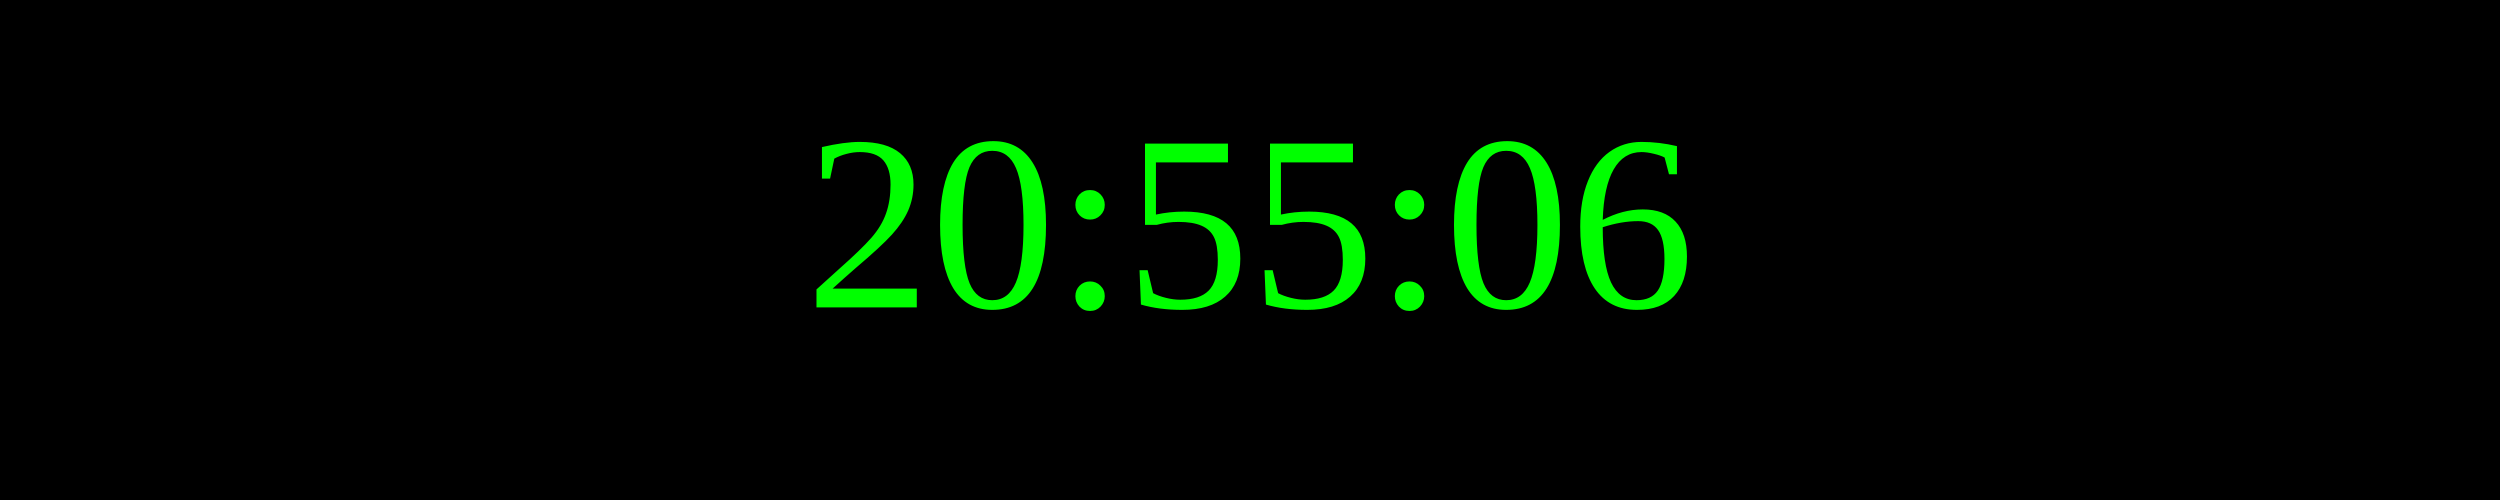
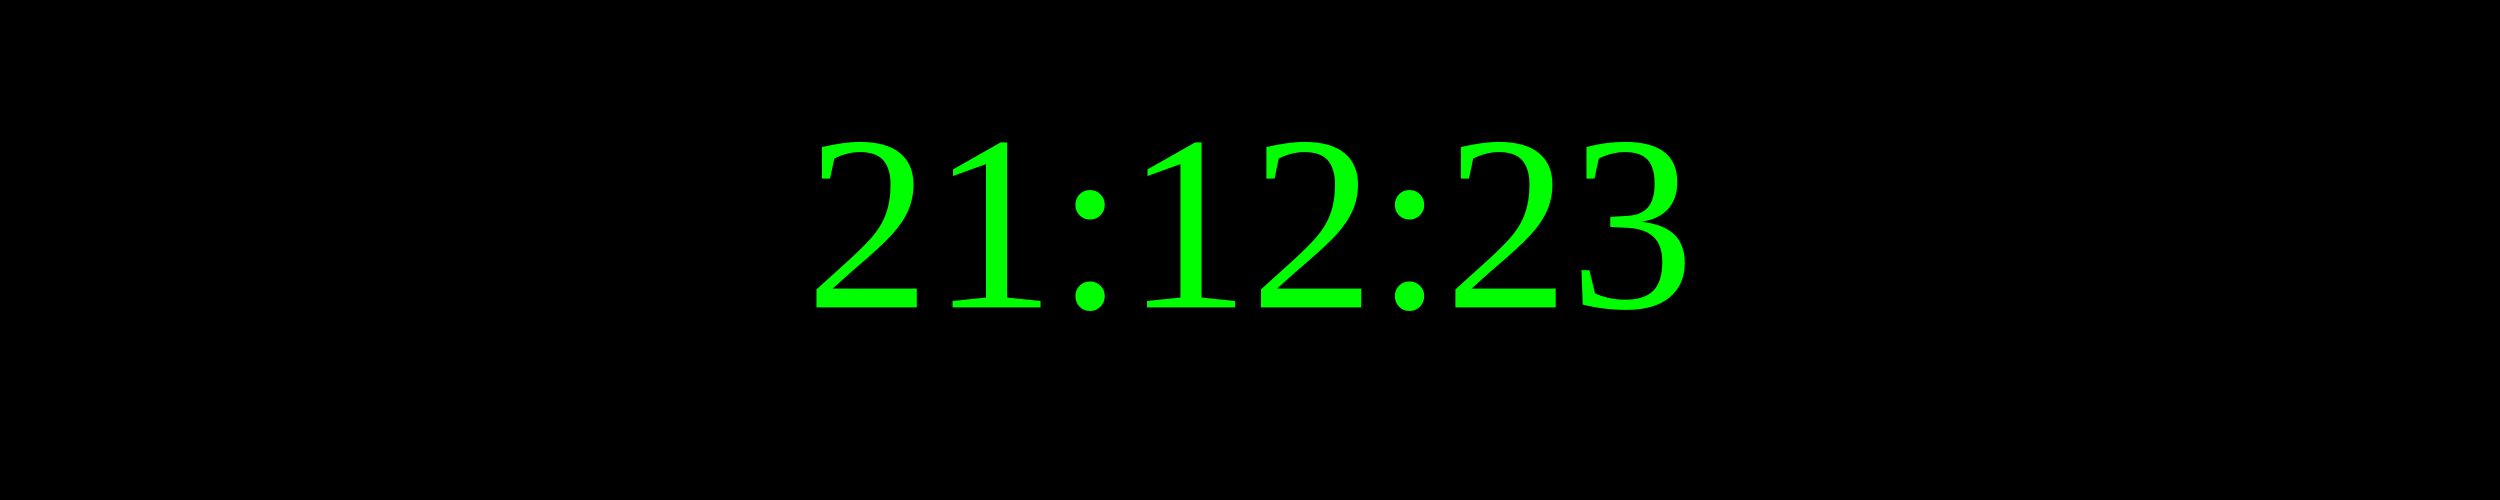
<svg xmlns="http://www.w3.org/2000/svg" width="250" height="50">
  <rect width="100%" height="100%" fill="black" />
  <text x="50%" y="50%" font-size="25" fill="lime" text-anchor="middle" dominant-baseline="middle">
- 20:55:06
+ 21:12:23
</text>
</svg>
